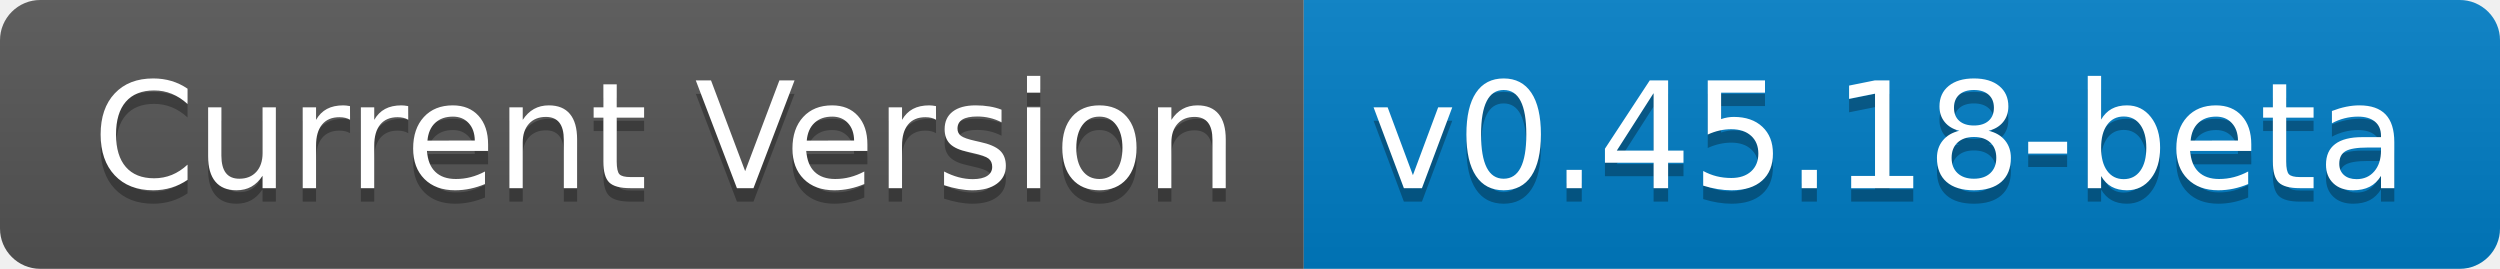
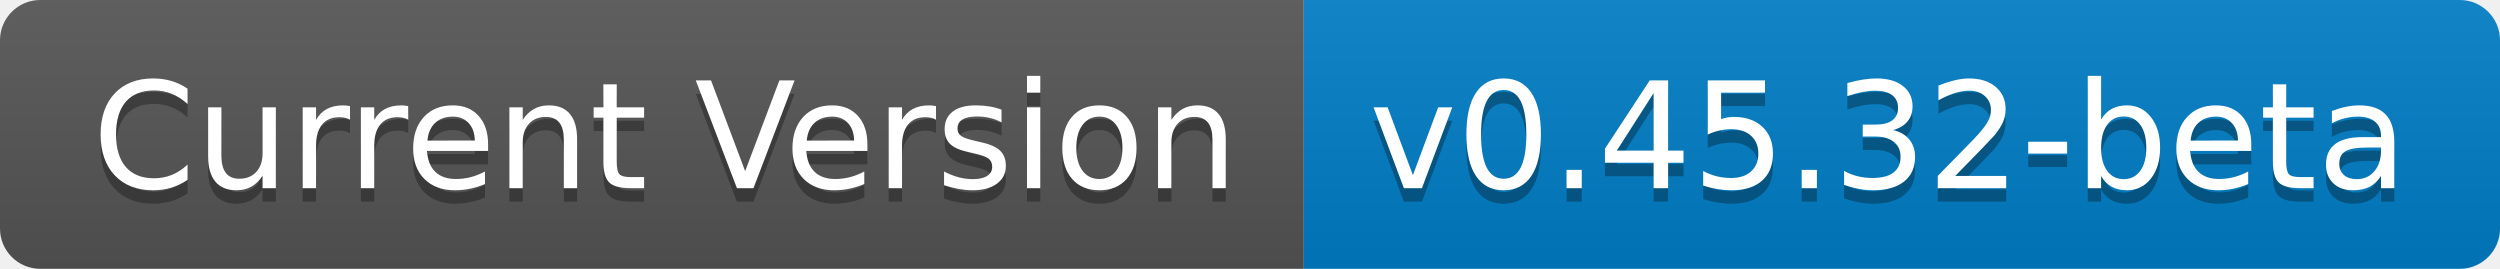
- <svg xmlns="http://www.w3.org/2000/svg" width="186" height="20" role="img" aria-label="Current Version: v0.45.18-beta">
+ <svg xmlns="http://www.w3.org/2000/svg" width="186" height="20" role="img" aria-label="Current Version: v0.45.32-beta">
  <linearGradient id="s" x2="0" y2="100%">
    <stop offset="0" stop-color="#bbb" stop-opacity=".1" />
    <stop offset="1" stop-opacity=".1" />
  </linearGradient>
  <clipPath id="r">
    <rect width="186" height="20" rx="3" fill="#fff" />
  </clipPath>
  <g clip-path="url(#r)">
    <rect width="97" height="20" fill="#555" />
    <rect x="97" width="89" height="20" fill="#007ec6" />
    <rect width="186" height="20" fill="url(#s)" />
  </g>
  <g fill="#fff" text-anchor="middle" font-family="Verdana,Geneva,DejaVu Sans,sans-serif" text-rendering="geometricPrecision" font-size="110">
    <text aria-hidden="true" x="495" y="150" fill="#010101" fill-opacity=".3" transform="scale(.1)" textLength="870">Current Version</text>
    <text x="495" y="140" transform="scale(.1)" fill="#fff" textLength="870">Current Version</text>
-     <text aria-hidden="true" x="1405" y="150" fill="#010101" fill-opacity=".3" transform="scale(.1)" textLength="790">v0.45.18-beta</text>
-     <text x="1405" y="140" transform="scale(.1)" fill="#fff" textLength="790">v0.45.18-beta</text>
+     <text aria-hidden="true" x="1405" y="150" fill="#010101" fill-opacity=".3" transform="scale(.1)" textLength="790">v0.45.32-beta</text>
+     <text x="1405" y="140" transform="scale(.1)" fill="#fff" textLength="790">v0.45.32-beta</text>
  </g>
</svg>
